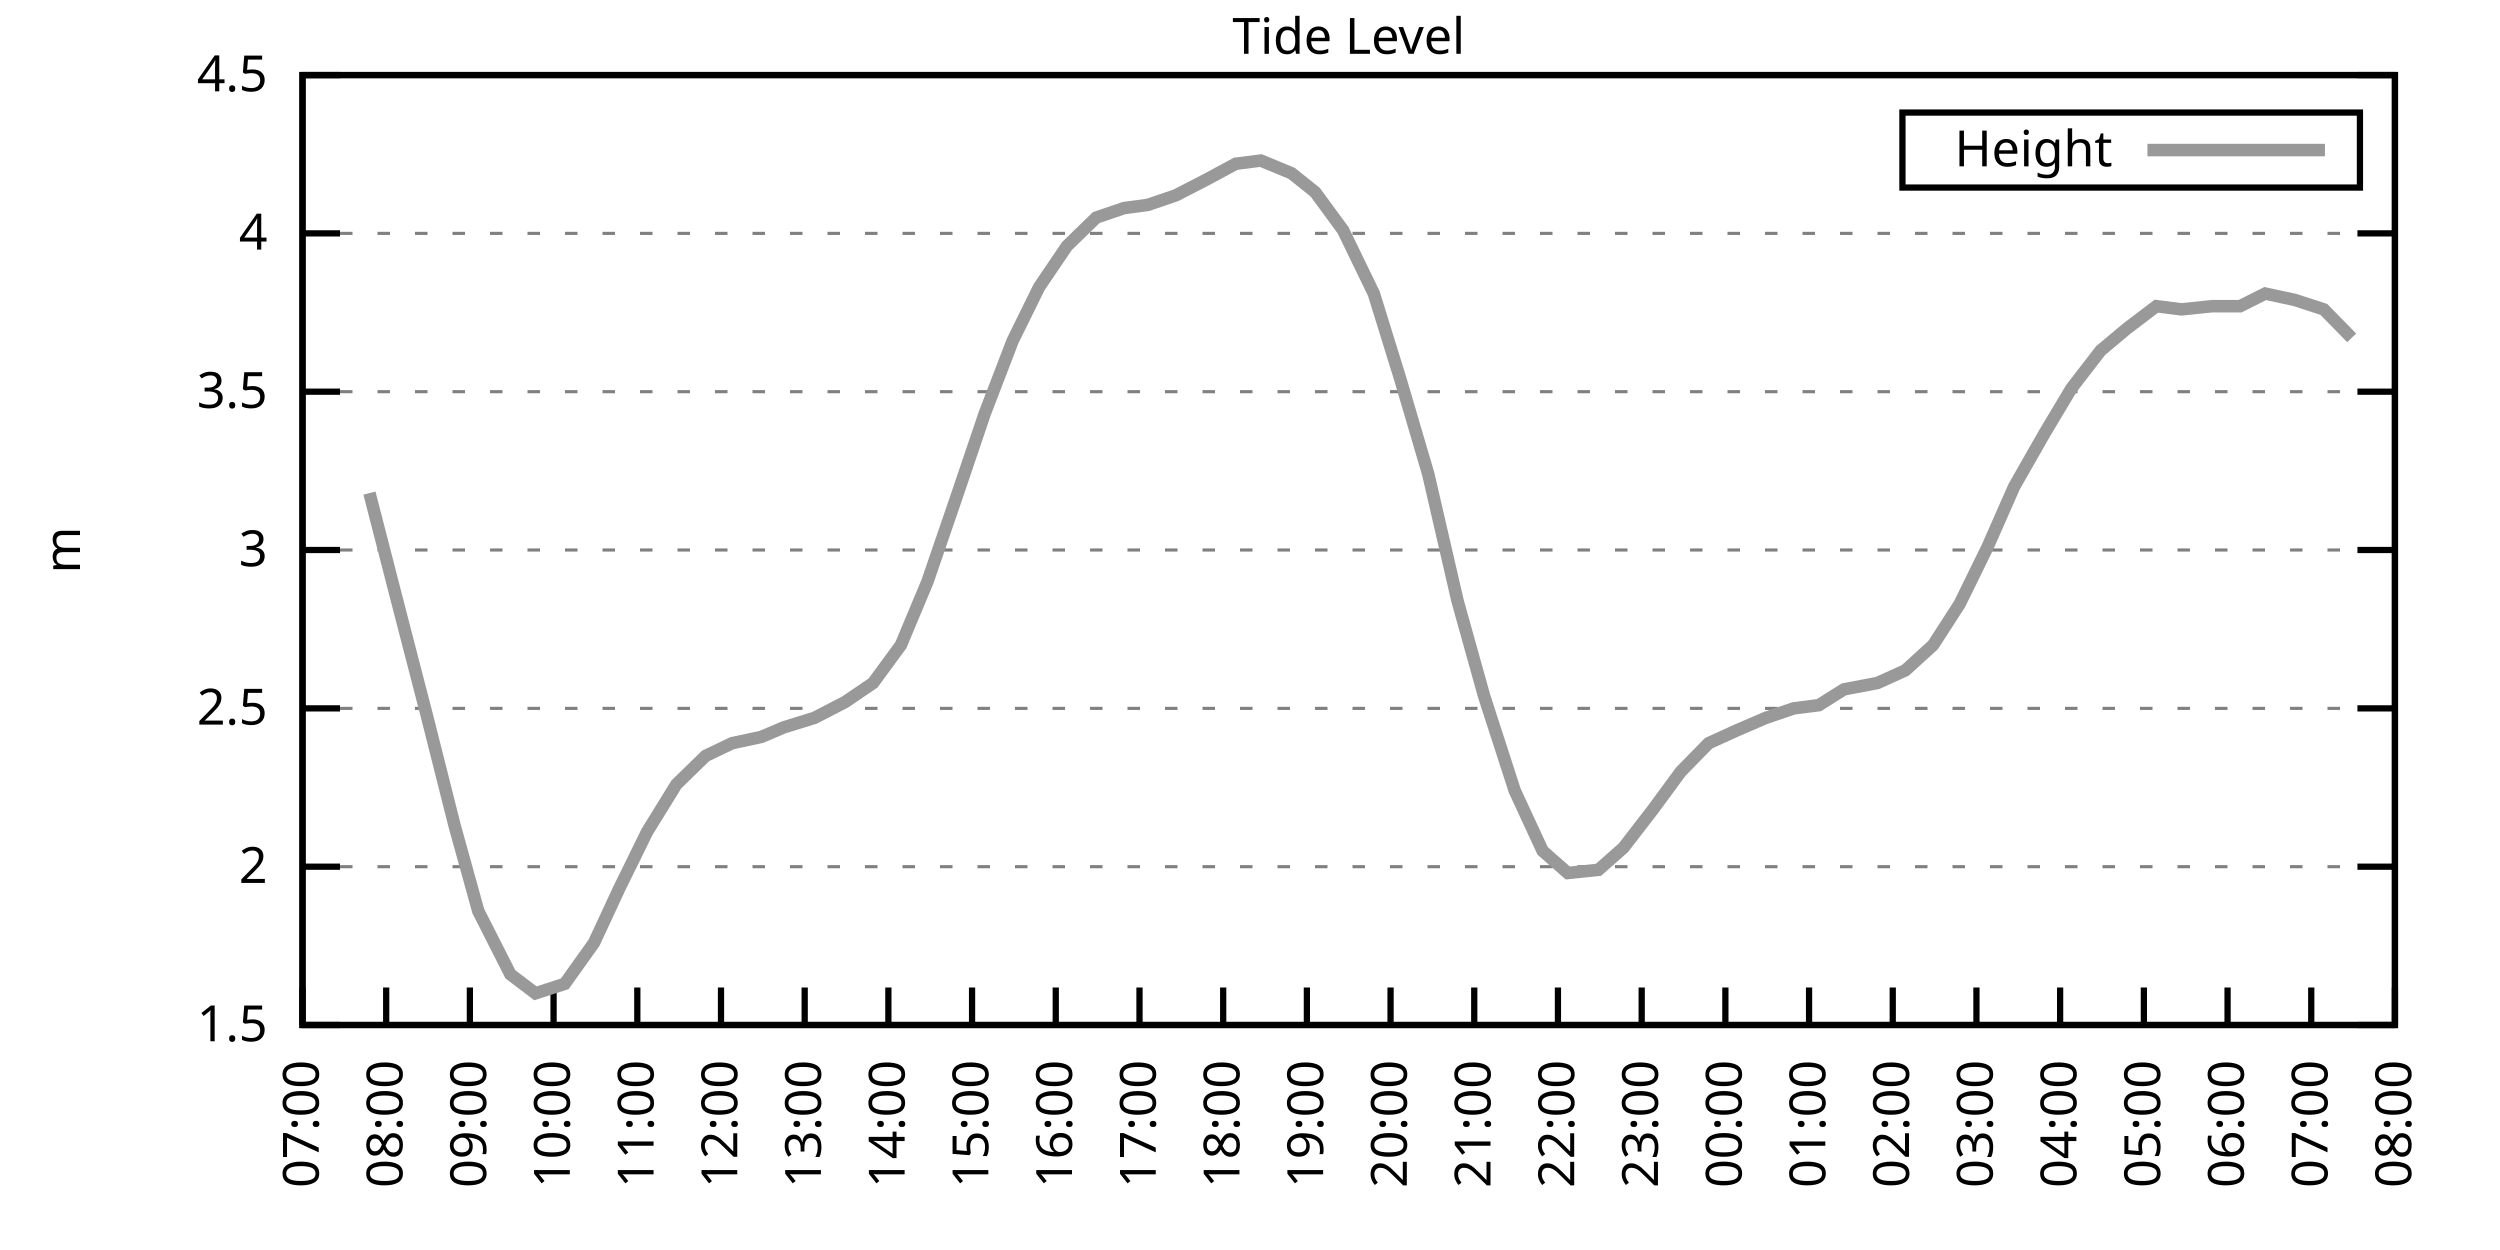
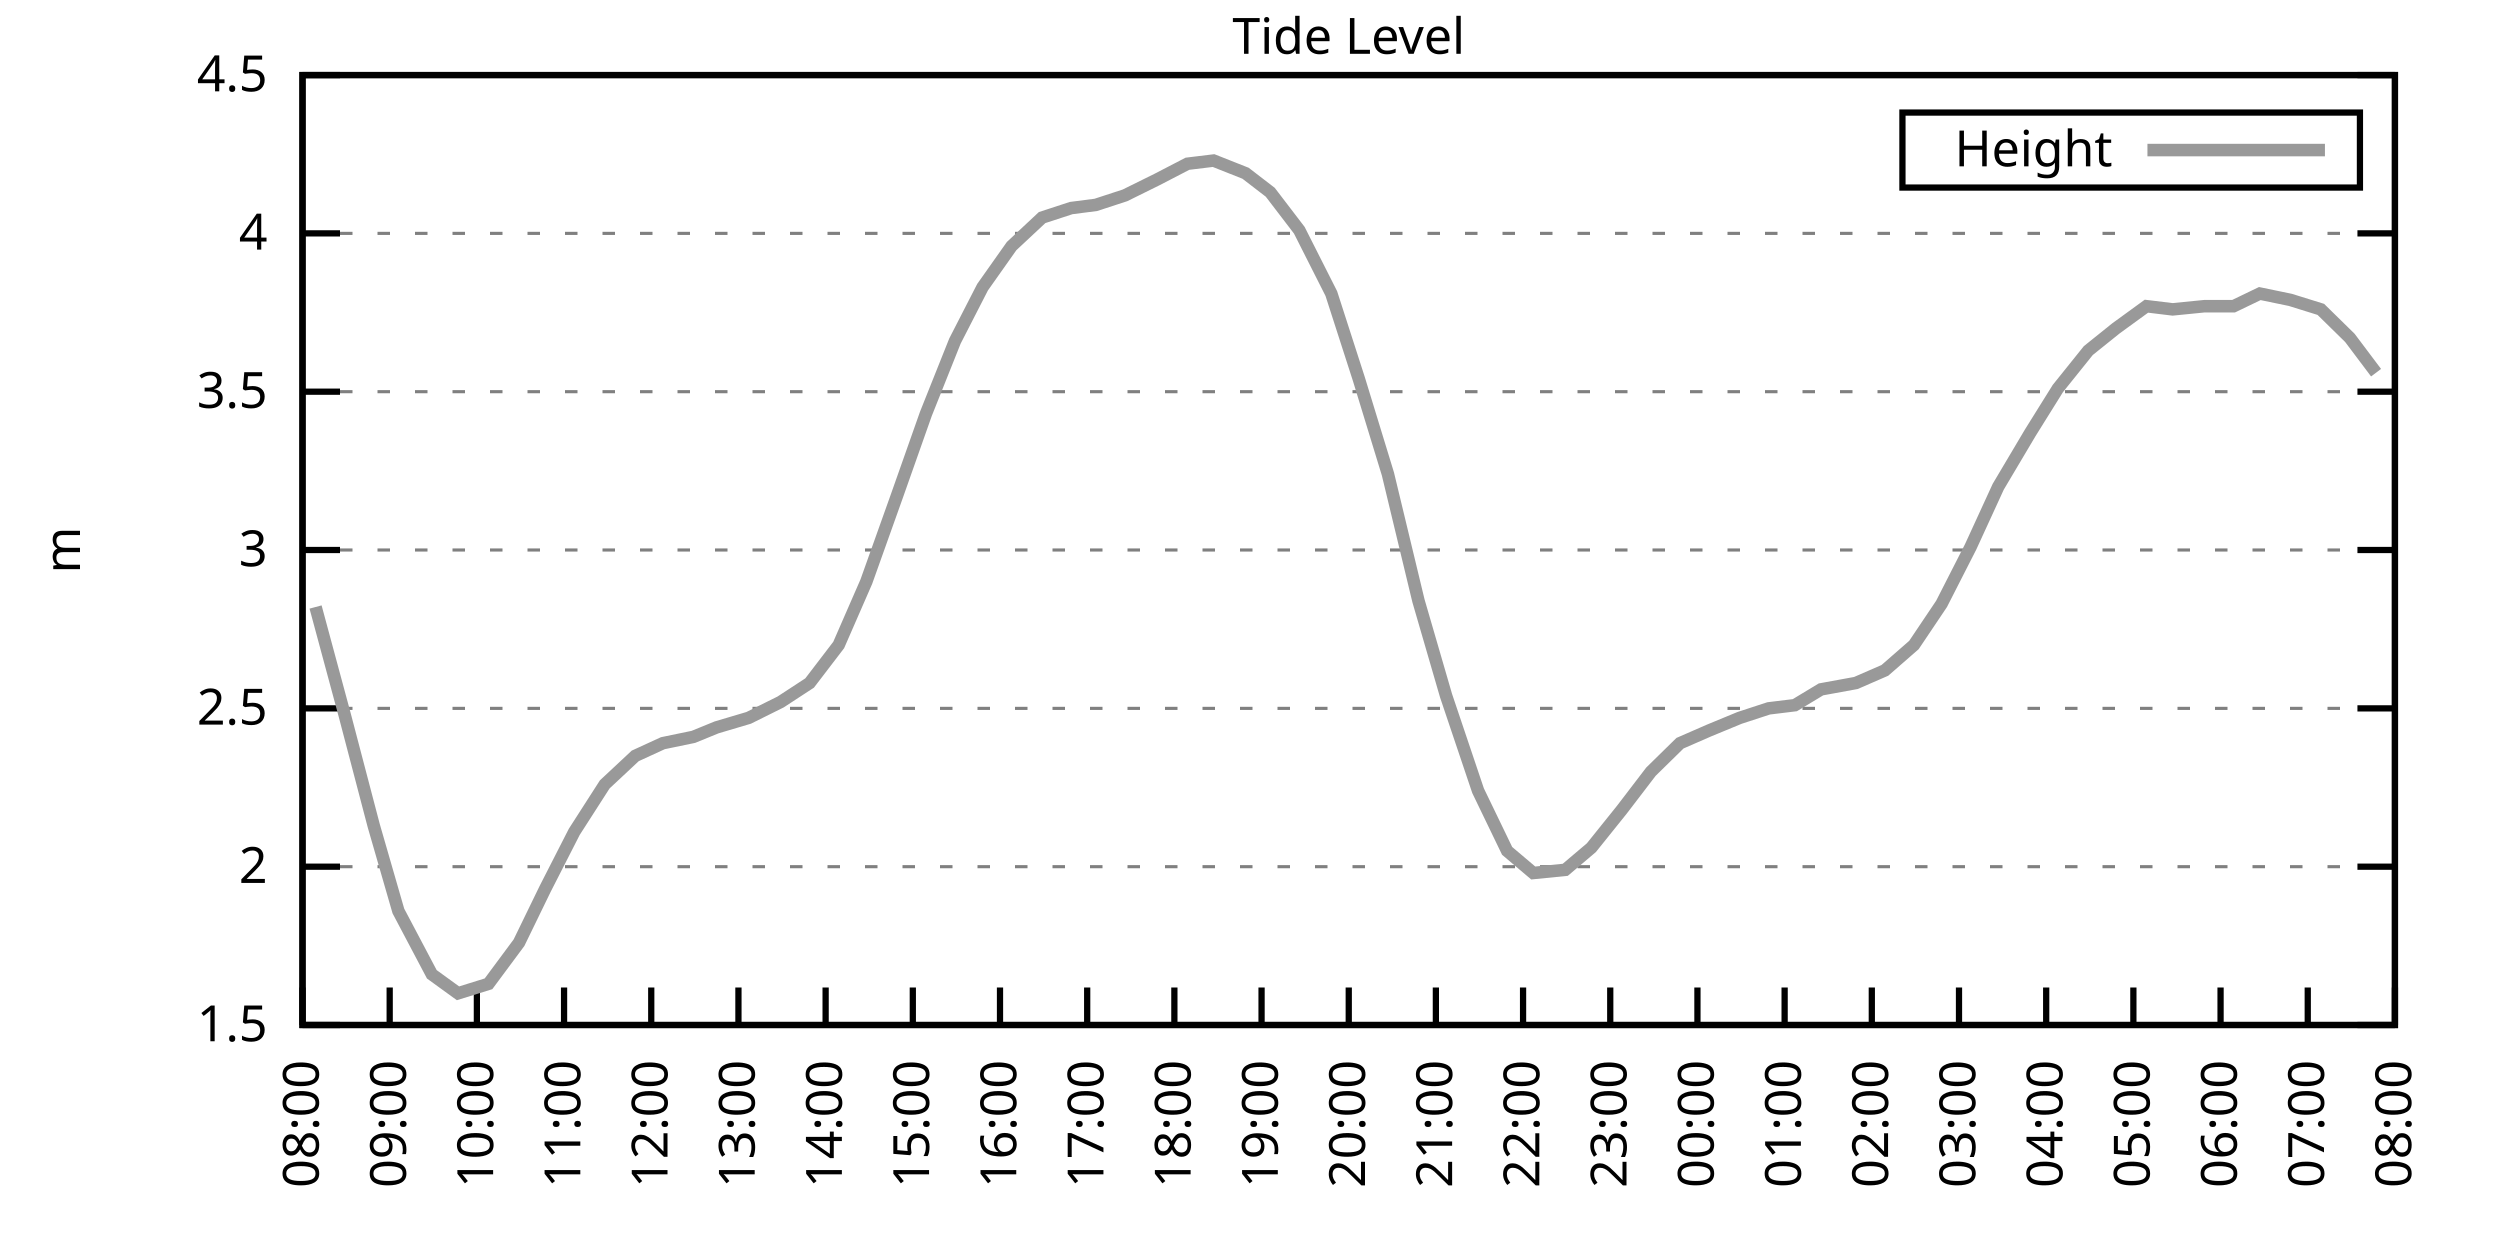
<svg xmlns="http://www.w3.org/2000/svg" xmlns:xlink="http://www.w3.org/1999/xlink" width="400" height="200" viewBox="0 0 400 200">
  <g id="gnuplot_canvas">
    <rect x="0" y="0" width="400" height="200" fill="none" />
    <defs>
      <circle id="gpDot" r="0.5" stroke-width="0.5" stroke="currentColor" />
      <path id="gpPt0" stroke-width="0.333" stroke="currentColor" d="M-1,0 h2 M0,-1 v2" />
      <path id="gpPt1" stroke-width="0.333" stroke="currentColor" d="M-1,-1 L1,1 M1,-1 L-1,1" />
      <path id="gpPt2" stroke-width="0.333" stroke="currentColor" d="M-1,0 L1,0 M0,-1 L0,1 M-1,-1 L1,1 M-1,1 L1,-1" />
      <rect id="gpPt3" stroke-width="0.333" stroke="currentColor" x="-1" y="-1" width="2" height="2" />
      <rect id="gpPt4" stroke-width="0.333" stroke="currentColor" fill="currentColor" x="-1" y="-1" width="2" height="2" />
      <circle id="gpPt5" stroke-width="0.333" stroke="currentColor" cx="0" cy="0" r="1" />
      <use xlink:href="#gpPt5" id="gpPt6" fill="currentColor" stroke="none" />
      <path id="gpPt7" stroke-width="0.333" stroke="currentColor" d="M0,-1.33 L-1.33,0.67 L1.33,0.67 z" />
      <use xlink:href="#gpPt7" id="gpPt8" fill="currentColor" stroke="none" />
      <use xlink:href="#gpPt7" id="gpPt9" stroke="currentColor" transform="rotate(180)" />
      <use xlink:href="#gpPt9" id="gpPt10" fill="currentColor" stroke="none" />
      <use xlink:href="#gpPt3" id="gpPt11" stroke="currentColor" transform="rotate(45)" />
      <use xlink:href="#gpPt11" id="gpPt12" fill="currentColor" stroke="none" />
      <path id="gpPt13" stroke-width="0.333" stroke="currentColor" d="M0,1.330 L1.265,0.411 L0.782,-1.067 L-0.782,-1.076 L-1.265,0.411 z" />
      <use xlink:href="#gpPt13" id="gpPt14" fill="currentColor" stroke="none" />
      <filter id="textbox" filterUnits="objectBoundingBox" x="0" y="0" height="1" width="1">
        <feFlood flood-color="white" flood-opacity="1" result="bgnd" />
        <feComposite in="SourceGraphic" in2="bgnd" operator="atop" />
      </filter>
      <filter id="greybox" filterUnits="objectBoundingBox" x="0" y="0" height="1" width="1">
        <feFlood flood-color="lightgrey" flood-opacity="1" result="grey" />
        <feComposite in="SourceGraphic" in2="grey" operator="atop" />
      </filter>
    </defs>
    <g fill="none" color="white" stroke="currentColor" stroke-width="1.00" stroke-linecap="butt" stroke-linejoin="miter">
</g>
    <g fill="none" color="black" stroke="currentColor" stroke-width="1.00" stroke-linecap="butt" stroke-linejoin="miter">
      <g stroke="none" shape-rendering="crispEdges">
        <polygon fill="rgb(255, 255, 255)" points="48.40,164.00 383.18,164.00 383.18,12.02 48.40,12.02 " />
      </g>
    </g>
    <g fill="none" color="black" stroke="currentColor" stroke-width="1.00" stroke-linecap="butt" stroke-linejoin="miter">
</g>
    <g fill="none" color="black" stroke="black" stroke-width="0.50" stroke-linecap="butt" stroke-linejoin="miter">
</g>
    <g fill="none" color="gray" stroke="currentColor" stroke-width="0.50" stroke-linecap="butt" stroke-linejoin="miter">
      <path stroke="gray" stroke-dasharray="2,4" class="gridline" d="M48.40,164.00 L383.19,164.00  " />
    </g>
    <g fill="none" color="gray" stroke="gray" stroke-width="1.00" stroke-linecap="butt" stroke-linejoin="miter">
</g>
    <g fill="none" color="black" stroke="currentColor" stroke-width="1.00" stroke-linecap="butt" stroke-linejoin="miter">
      <path stroke="black" d="M48.40,164.00 L54.40,164.00 M383.19,164.00 L377.19,164.00  " />
      <g transform="translate(42.80,166.60)" stroke="none" fill="black" font-family="Sans" font-size="8.00" text-anchor="end">
        <text>
          <tspan font-family="Sans"> 1.5</tspan>
        </text>
      </g>
    </g>
    <g fill="none" color="black" stroke="currentColor" stroke-width="1.00" stroke-linecap="butt" stroke-linejoin="miter">
</g>
    <g fill="none" color="black" stroke="black" stroke-width="0.50" stroke-linecap="butt" stroke-linejoin="miter">
</g>
    <g fill="none" color="gray" stroke="currentColor" stroke-width="0.50" stroke-linecap="butt" stroke-linejoin="miter">
      <path stroke="gray" stroke-dasharray="2,4" class="gridline" d="M48.40,138.67 L383.19,138.67  " />
    </g>
    <g fill="none" color="gray" stroke="gray" stroke-width="1.00" stroke-linecap="butt" stroke-linejoin="miter">
</g>
    <g fill="none" color="black" stroke="currentColor" stroke-width="1.00" stroke-linecap="butt" stroke-linejoin="miter">
      <path stroke="black" d="M48.40,138.67 L54.40,138.67 M383.19,138.67 L377.19,138.67  " />
      <g transform="translate(42.80,141.27)" stroke="none" fill="black" font-family="Sans" font-size="8.00" text-anchor="end">
        <text>
          <tspan font-family="Sans"> 2</tspan>
        </text>
      </g>
    </g>
    <g fill="none" color="black" stroke="currentColor" stroke-width="1.00" stroke-linecap="butt" stroke-linejoin="miter">
</g>
    <g fill="none" color="black" stroke="black" stroke-width="0.50" stroke-linecap="butt" stroke-linejoin="miter">
</g>
    <g fill="none" color="gray" stroke="currentColor" stroke-width="0.50" stroke-linecap="butt" stroke-linejoin="miter">
      <path stroke="gray" stroke-dasharray="2,4" class="gridline" d="M48.40,113.34 L383.19,113.34  " />
    </g>
    <g fill="none" color="gray" stroke="gray" stroke-width="1.00" stroke-linecap="butt" stroke-linejoin="miter">
</g>
    <g fill="none" color="black" stroke="currentColor" stroke-width="1.00" stroke-linecap="butt" stroke-linejoin="miter">
      <path stroke="black" d="M48.40,113.34 L54.40,113.34 M383.19,113.34 L377.19,113.34  " />
      <g transform="translate(42.80,115.94)" stroke="none" fill="black" font-family="Sans" font-size="8.00" text-anchor="end">
        <text>
          <tspan font-family="Sans"> 2.5</tspan>
        </text>
      </g>
    </g>
    <g fill="none" color="black" stroke="currentColor" stroke-width="1.00" stroke-linecap="butt" stroke-linejoin="miter">
</g>
    <g fill="none" color="black" stroke="black" stroke-width="0.50" stroke-linecap="butt" stroke-linejoin="miter">
</g>
    <g fill="none" color="gray" stroke="currentColor" stroke-width="0.50" stroke-linecap="butt" stroke-linejoin="miter">
      <path stroke="gray" stroke-dasharray="2,4" class="gridline" d="M48.40,88.00 L383.19,88.00  " />
    </g>
    <g fill="none" color="gray" stroke="gray" stroke-width="1.00" stroke-linecap="butt" stroke-linejoin="miter">
</g>
    <g fill="none" color="black" stroke="currentColor" stroke-width="1.00" stroke-linecap="butt" stroke-linejoin="miter">
      <path stroke="black" d="M48.40,88.00 L54.40,88.00 M383.19,88.00 L377.19,88.00  " />
      <g transform="translate(42.80,90.60)" stroke="none" fill="black" font-family="Sans" font-size="8.00" text-anchor="end">
        <text>
          <tspan font-family="Sans"> 3</tspan>
        </text>
      </g>
    </g>
    <g fill="none" color="black" stroke="currentColor" stroke-width="1.00" stroke-linecap="butt" stroke-linejoin="miter">
</g>
    <g fill="none" color="black" stroke="black" stroke-width="0.50" stroke-linecap="butt" stroke-linejoin="miter">
</g>
    <g fill="none" color="gray" stroke="currentColor" stroke-width="0.50" stroke-linecap="butt" stroke-linejoin="miter">
      <path stroke="gray" stroke-dasharray="2,4" class="gridline" d="M48.40,62.67 L383.19,62.67  " />
    </g>
    <g fill="none" color="gray" stroke="gray" stroke-width="1.00" stroke-linecap="butt" stroke-linejoin="miter">
</g>
    <g fill="none" color="black" stroke="currentColor" stroke-width="1.00" stroke-linecap="butt" stroke-linejoin="miter">
      <path stroke="black" d="M48.40,62.67 L54.40,62.67 M383.19,62.67 L377.19,62.67  " />
      <g transform="translate(42.80,65.27)" stroke="none" fill="black" font-family="Sans" font-size="8.00" text-anchor="end">
        <text>
          <tspan font-family="Sans"> 3.5</tspan>
        </text>
      </g>
    </g>
    <g fill="none" color="black" stroke="currentColor" stroke-width="1.00" stroke-linecap="butt" stroke-linejoin="miter">
</g>
    <g fill="none" color="black" stroke="black" stroke-width="0.50" stroke-linecap="butt" stroke-linejoin="miter">
</g>
    <g fill="none" color="gray" stroke="currentColor" stroke-width="0.50" stroke-linecap="butt" stroke-linejoin="miter">
      <path stroke="gray" stroke-dasharray="2,4" class="gridline" d="M48.40,37.34 L383.19,37.34  " />
    </g>
    <g fill="none" color="gray" stroke="gray" stroke-width="1.00" stroke-linecap="butt" stroke-linejoin="miter">
</g>
    <g fill="none" color="black" stroke="currentColor" stroke-width="1.00" stroke-linecap="butt" stroke-linejoin="miter">
      <path stroke="black" d="M48.40,37.34 L54.40,37.34 M383.19,37.34 L377.19,37.34  " />
      <g transform="translate(42.80,39.94)" stroke="none" fill="black" font-family="Sans" font-size="8.00" text-anchor="end">
        <text>
          <tspan font-family="Sans"> 4</tspan>
        </text>
      </g>
    </g>
    <g fill="none" color="black" stroke="currentColor" stroke-width="1.00" stroke-linecap="butt" stroke-linejoin="miter">
</g>
    <g fill="none" color="black" stroke="black" stroke-width="0.50" stroke-linecap="butt" stroke-linejoin="miter">
</g>
    <g fill="none" color="gray" stroke="currentColor" stroke-width="0.50" stroke-linecap="butt" stroke-linejoin="miter">
      <path stroke="gray" stroke-dasharray="2,4" class="gridline" d="M48.40,12.01 L383.19,12.01  " />
    </g>
    <g fill="none" color="gray" stroke="gray" stroke-width="1.00" stroke-linecap="butt" stroke-linejoin="miter">
</g>
    <g fill="none" color="black" stroke="currentColor" stroke-width="1.00" stroke-linecap="butt" stroke-linejoin="miter">
      <path stroke="black" d="M48.40,12.01 L54.40,12.01 M383.19,12.01 L377.19,12.01  " />
      <g transform="translate(42.80,14.61)" stroke="none" fill="black" font-family="Sans" font-size="8.00" text-anchor="end">
        <text>
          <tspan font-family="Sans"> 4.5</tspan>
        </text>
      </g>
    </g>
    <g fill="none" color="black" stroke="currentColor" stroke-width="1.00" stroke-linecap="butt" stroke-linejoin="miter">
      <path stroke="black" d="M48.40,164.00 L48.40,158.00  " />
      <g transform="translate(51.00,169.60) rotate(270.00)" stroke="none" fill="black" font-family="Sans" font-size="8.00" text-anchor="end">
        <text>
-           <tspan font-family="Sans">07:00</tspan>
-         </text>
-       </g>
-     </g>
-     <g fill="none" color="black" stroke="currentColor" stroke-width="1.00" stroke-linecap="butt" stroke-linejoin="miter">
-       <path stroke="black" d="M61.79,164.00 L61.79,158.00  " />
-       <g transform="translate(64.39,169.60) rotate(270.00)" stroke="none" fill="black" font-family="Sans" font-size="8.00" text-anchor="end">
-         <text>
          <tspan font-family="Sans">08:00</tspan>
        </text>
      </g>
    </g>
    <g fill="none" color="black" stroke="currentColor" stroke-width="1.00" stroke-linecap="butt" stroke-linejoin="miter">
-       <path stroke="black" d="M75.18,164.00 L75.18,158.00  " />
-       <g transform="translate(77.78,169.60) rotate(270.00)" stroke="none" fill="black" font-family="Sans" font-size="8.00" text-anchor="end">
+       <path stroke="black" d="M62.35,164.00 L62.35,158.00  " />
+       <g transform="translate(64.95,169.60) rotate(270.00)" stroke="none" fill="black" font-family="Sans" font-size="8.00" text-anchor="end">
        <text>
          <tspan font-family="Sans">09:00</tspan>
        </text>
      </g>
    </g>
    <g fill="none" color="black" stroke="currentColor" stroke-width="1.00" stroke-linecap="butt" stroke-linejoin="miter">
-       <path stroke="black" d="M88.57,164.00 L88.57,158.00  " />
-       <g transform="translate(91.17,169.60) rotate(270.00)" stroke="none" fill="black" font-family="Sans" font-size="8.00" text-anchor="end">
+       <path stroke="black" d="M76.30,164.00 L76.30,158.00  " />
+       <g transform="translate(78.90,169.60) rotate(270.00)" stroke="none" fill="black" font-family="Sans" font-size="8.00" text-anchor="end">
        <text>
          <tspan font-family="Sans">10:00</tspan>
        </text>
      </g>
    </g>
    <g fill="none" color="black" stroke="currentColor" stroke-width="1.00" stroke-linecap="butt" stroke-linejoin="miter">
-       <path stroke="black" d="M101.97,164.00 L101.97,158.00  " />
-       <g transform="translate(104.57,169.60) rotate(270.00)" stroke="none" fill="black" font-family="Sans" font-size="8.00" text-anchor="end">
+       <path stroke="black" d="M90.25,164.00 L90.25,158.00  " />
+       <g transform="translate(92.85,169.60) rotate(270.00)" stroke="none" fill="black" font-family="Sans" font-size="8.00" text-anchor="end">
        <text>
          <tspan font-family="Sans">11:00</tspan>
        </text>
      </g>
    </g>
    <g fill="none" color="black" stroke="currentColor" stroke-width="1.00" stroke-linecap="butt" stroke-linejoin="miter">
-       <path stroke="black" d="M115.36,164.00 L115.36,158.00  " />
-       <g transform="translate(117.96,169.60) rotate(270.00)" stroke="none" fill="black" font-family="Sans" font-size="8.00" text-anchor="end">
+       <path stroke="black" d="M104.20,164.00 L104.20,158.00  " />
+       <g transform="translate(106.80,169.60) rotate(270.00)" stroke="none" fill="black" font-family="Sans" font-size="8.00" text-anchor="end">
        <text>
          <tspan font-family="Sans">12:00</tspan>
        </text>
      </g>
    </g>
    <g fill="none" color="black" stroke="currentColor" stroke-width="1.00" stroke-linecap="butt" stroke-linejoin="miter">
-       <path stroke="black" d="M128.75,164.00 L128.75,158.00  " />
-       <g transform="translate(131.35,169.60) rotate(270.00)" stroke="none" fill="black" font-family="Sans" font-size="8.00" text-anchor="end">
+       <path stroke="black" d="M118.15,164.00 L118.15,158.00  " />
+       <g transform="translate(120.75,169.60) rotate(270.00)" stroke="none" fill="black" font-family="Sans" font-size="8.00" text-anchor="end">
        <text>
          <tspan font-family="Sans">13:00</tspan>
        </text>
      </g>
    </g>
    <g fill="none" color="black" stroke="currentColor" stroke-width="1.00" stroke-linecap="butt" stroke-linejoin="miter">
-       <path stroke="black" d="M142.14,164.00 L142.14,158.00  " />
-       <g transform="translate(144.74,169.60) rotate(270.00)" stroke="none" fill="black" font-family="Sans" font-size="8.00" text-anchor="end">
+       <path stroke="black" d="M132.10,164.00 L132.10,158.00  " />
+       <g transform="translate(134.70,169.60) rotate(270.00)" stroke="none" fill="black" font-family="Sans" font-size="8.00" text-anchor="end">
        <text>
          <tspan font-family="Sans">14:00</tspan>
        </text>
      </g>
    </g>
    <g fill="none" color="black" stroke="currentColor" stroke-width="1.00" stroke-linecap="butt" stroke-linejoin="miter">
-       <path stroke="black" d="M155.53,164.00 L155.53,158.00  " />
-       <g transform="translate(158.13,169.60) rotate(270.00)" stroke="none" fill="black" font-family="Sans" font-size="8.00" text-anchor="end">
+       <path stroke="black" d="M146.05,164.00 L146.05,158.00  " />
+       <g transform="translate(148.65,169.60) rotate(270.00)" stroke="none" fill="black" font-family="Sans" font-size="8.00" text-anchor="end">
        <text>
          <tspan font-family="Sans">15:00</tspan>
        </text>
      </g>
    </g>
    <g fill="none" color="black" stroke="currentColor" stroke-width="1.00" stroke-linecap="butt" stroke-linejoin="miter">
-       <path stroke="black" d="M168.92,164.00 L168.92,158.00  " />
-       <g transform="translate(171.52,169.60) rotate(270.00)" stroke="none" fill="black" font-family="Sans" font-size="8.00" text-anchor="end">
+       <path stroke="black" d="M160.00,164.00 L160.00,158.00  " />
+       <g transform="translate(162.60,169.60) rotate(270.00)" stroke="none" fill="black" font-family="Sans" font-size="8.00" text-anchor="end">
        <text>
          <tspan font-family="Sans">16:00</tspan>
        </text>
      </g>
    </g>
    <g fill="none" color="black" stroke="currentColor" stroke-width="1.00" stroke-linecap="butt" stroke-linejoin="miter">
-       <path stroke="black" d="M182.32,164.00 L182.32,158.00  " />
-       <g transform="translate(184.92,169.60) rotate(270.00)" stroke="none" fill="black" font-family="Sans" font-size="8.00" text-anchor="end">
+       <path stroke="black" d="M173.95,164.00 L173.95,158.00  " />
+       <g transform="translate(176.55,169.60) rotate(270.00)" stroke="none" fill="black" font-family="Sans" font-size="8.00" text-anchor="end">
        <text>
          <tspan font-family="Sans">17:00</tspan>
        </text>
      </g>
    </g>
    <g fill="none" color="black" stroke="currentColor" stroke-width="1.00" stroke-linecap="butt" stroke-linejoin="miter">
-       <path stroke="black" d="M195.71,164.00 L195.71,158.00  " />
-       <g transform="translate(198.31,169.60) rotate(270.00)" stroke="none" fill="black" font-family="Sans" font-size="8.00" text-anchor="end">
+       <path stroke="black" d="M187.90,164.00 L187.90,158.00  " />
+       <g transform="translate(190.50,169.60) rotate(270.00)" stroke="none" fill="black" font-family="Sans" font-size="8.00" text-anchor="end">
        <text>
          <tspan font-family="Sans">18:00</tspan>
        </text>
      </g>
    </g>
    <g fill="none" color="black" stroke="currentColor" stroke-width="1.00" stroke-linecap="butt" stroke-linejoin="miter">
-       <path stroke="black" d="M209.10,164.00 L209.10,158.00  " />
-       <g transform="translate(211.70,169.60) rotate(270.00)" stroke="none" fill="black" font-family="Sans" font-size="8.00" text-anchor="end">
+       <path stroke="black" d="M201.85,164.00 L201.85,158.00  " />
+       <g transform="translate(204.45,169.60) rotate(270.00)" stroke="none" fill="black" font-family="Sans" font-size="8.00" text-anchor="end">
        <text>
          <tspan font-family="Sans">19:00</tspan>
        </text>
      </g>
    </g>
    <g fill="none" color="black" stroke="currentColor" stroke-width="1.00" stroke-linecap="butt" stroke-linejoin="miter">
-       <path stroke="black" d="M222.49,164.00 L222.49,158.00  " />
-       <g transform="translate(225.09,169.60) rotate(270.00)" stroke="none" fill="black" font-family="Sans" font-size="8.00" text-anchor="end">
+       <path stroke="black" d="M215.80,164.00 L215.80,158.00  " />
+       <g transform="translate(218.40,169.60) rotate(270.00)" stroke="none" fill="black" font-family="Sans" font-size="8.00" text-anchor="end">
        <text>
          <tspan font-family="Sans">20:00</tspan>
        </text>
      </g>
    </g>
    <g fill="none" color="black" stroke="currentColor" stroke-width="1.00" stroke-linecap="butt" stroke-linejoin="miter">
-       <path stroke="black" d="M235.88,164.00 L235.88,158.00  " />
-       <g transform="translate(238.48,169.60) rotate(270.00)" stroke="none" fill="black" font-family="Sans" font-size="8.00" text-anchor="end">
+       <path stroke="black" d="M229.74,164.00 L229.74,158.00  " />
+       <g transform="translate(232.34,169.60) rotate(270.00)" stroke="none" fill="black" font-family="Sans" font-size="8.00" text-anchor="end">
        <text>
          <tspan font-family="Sans">21:00</tspan>
        </text>
      </g>
    </g>
    <g fill="none" color="black" stroke="currentColor" stroke-width="1.00" stroke-linecap="butt" stroke-linejoin="miter">
-       <path stroke="black" d="M249.27,164.00 L249.27,158.00  " />
-       <g transform="translate(251.87,169.60) rotate(270.00)" stroke="none" fill="black" font-family="Sans" font-size="8.00" text-anchor="end">
+       <path stroke="black" d="M243.69,164.00 L243.69,158.00  " />
+       <g transform="translate(246.29,169.60) rotate(270.00)" stroke="none" fill="black" font-family="Sans" font-size="8.00" text-anchor="end">
        <text>
          <tspan font-family="Sans">22:00</tspan>
        </text>
      </g>
    </g>
    <g fill="none" color="black" stroke="currentColor" stroke-width="1.00" stroke-linecap="butt" stroke-linejoin="miter">
-       <path stroke="black" d="M262.67,164.00 L262.67,158.00  " />
-       <g transform="translate(265.27,169.60) rotate(270.00)" stroke="none" fill="black" font-family="Sans" font-size="8.00" text-anchor="end">
+       <path stroke="black" d="M257.64,164.00 L257.64,158.00  " />
+       <g transform="translate(260.24,169.60) rotate(270.00)" stroke="none" fill="black" font-family="Sans" font-size="8.00" text-anchor="end">
        <text>
          <tspan font-family="Sans">23:00</tspan>
        </text>
      </g>
    </g>
    <g fill="none" color="black" stroke="currentColor" stroke-width="1.00" stroke-linecap="butt" stroke-linejoin="miter">
-       <path stroke="black" d="M276.06,164.00 L276.06,158.00  " />
-       <g transform="translate(278.66,169.60) rotate(270.00)" stroke="none" fill="black" font-family="Sans" font-size="8.00" text-anchor="end">
+       <path stroke="black" d="M271.59,164.00 L271.59,158.00  " />
+       <g transform="translate(274.19,169.60) rotate(270.00)" stroke="none" fill="black" font-family="Sans" font-size="8.00" text-anchor="end">
        <text>
          <tspan font-family="Sans">00:00</tspan>
        </text>
      </g>
    </g>
    <g fill="none" color="black" stroke="currentColor" stroke-width="1.00" stroke-linecap="butt" stroke-linejoin="miter">
-       <path stroke="black" d="M289.45,164.00 L289.45,158.00  " />
-       <g transform="translate(292.05,169.60) rotate(270.00)" stroke="none" fill="black" font-family="Sans" font-size="8.00" text-anchor="end">
+       <path stroke="black" d="M285.54,164.00 L285.54,158.00  " />
+       <g transform="translate(288.14,169.60) rotate(270.00)" stroke="none" fill="black" font-family="Sans" font-size="8.00" text-anchor="end">
        <text>
          <tspan font-family="Sans">01:00</tspan>
        </text>
      </g>
    </g>
    <g fill="none" color="black" stroke="currentColor" stroke-width="1.00" stroke-linecap="butt" stroke-linejoin="miter">
-       <path stroke="black" d="M302.84,164.00 L302.84,158.00  " />
-       <g transform="translate(305.44,169.60) rotate(270.00)" stroke="none" fill="black" font-family="Sans" font-size="8.00" text-anchor="end">
+       <path stroke="black" d="M299.49,164.00 L299.49,158.00  " />
+       <g transform="translate(302.09,169.60) rotate(270.00)" stroke="none" fill="black" font-family="Sans" font-size="8.00" text-anchor="end">
        <text>
          <tspan font-family="Sans">02:00</tspan>
        </text>
      </g>
    </g>
    <g fill="none" color="black" stroke="currentColor" stroke-width="1.00" stroke-linecap="butt" stroke-linejoin="miter">
-       <path stroke="black" d="M316.23,164.00 L316.23,158.00  " />
-       <g transform="translate(318.83,169.60) rotate(270.00)" stroke="none" fill="black" font-family="Sans" font-size="8.00" text-anchor="end">
+       <path stroke="black" d="M313.44,164.00 L313.44,158.00  " />
+       <g transform="translate(316.04,169.60) rotate(270.00)" stroke="none" fill="black" font-family="Sans" font-size="8.00" text-anchor="end">
        <text>
          <tspan font-family="Sans">03:00</tspan>
        </text>
      </g>
    </g>
    <g fill="none" color="black" stroke="currentColor" stroke-width="1.00" stroke-linecap="butt" stroke-linejoin="miter">
-       <path stroke="black" d="M329.62,164.00 L329.62,158.00  " />
-       <g transform="translate(332.22,169.60) rotate(270.00)" stroke="none" fill="black" font-family="Sans" font-size="8.00" text-anchor="end">
+       <path stroke="black" d="M327.39,164.00 L327.39,158.00  " />
+       <g transform="translate(329.99,169.60) rotate(270.00)" stroke="none" fill="black" font-family="Sans" font-size="8.00" text-anchor="end">
        <text>
          <tspan font-family="Sans">04:00</tspan>
        </text>
      </g>
    </g>
    <g fill="none" color="black" stroke="currentColor" stroke-width="1.00" stroke-linecap="butt" stroke-linejoin="miter">
-       <path stroke="black" d="M343.02,164.00 L343.02,158.00  " />
-       <g transform="translate(345.62,169.60) rotate(270.00)" stroke="none" fill="black" font-family="Sans" font-size="8.00" text-anchor="end">
+       <path stroke="black" d="M341.34,164.00 L341.34,158.00  " />
+       <g transform="translate(343.94,169.60) rotate(270.00)" stroke="none" fill="black" font-family="Sans" font-size="8.00" text-anchor="end">
        <text>
          <tspan font-family="Sans">05:00</tspan>
        </text>
      </g>
    </g>
    <g fill="none" color="black" stroke="currentColor" stroke-width="1.00" stroke-linecap="butt" stroke-linejoin="miter">
-       <path stroke="black" d="M356.41,164.00 L356.41,158.00  " />
-       <g transform="translate(359.01,169.60) rotate(270.00)" stroke="none" fill="black" font-family="Sans" font-size="8.00" text-anchor="end">
+       <path stroke="black" d="M355.29,164.00 L355.29,158.00  " />
+       <g transform="translate(357.89,169.60) rotate(270.00)" stroke="none" fill="black" font-family="Sans" font-size="8.00" text-anchor="end">
        <text>
          <tspan font-family="Sans">06:00</tspan>
        </text>
      </g>
    </g>
    <g fill="none" color="black" stroke="currentColor" stroke-width="1.00" stroke-linecap="butt" stroke-linejoin="miter">
-       <path stroke="black" d="M369.80,164.00 L369.80,158.00  " />
-       <g transform="translate(372.40,169.60) rotate(270.00)" stroke="none" fill="black" font-family="Sans" font-size="8.00" text-anchor="end">
+       <path stroke="black" d="M369.24,164.00 L369.24,158.00  " />
+       <g transform="translate(371.84,169.60) rotate(270.00)" stroke="none" fill="black" font-family="Sans" font-size="8.00" text-anchor="end">
        <text>
          <tspan font-family="Sans">07:00</tspan>
        </text>
      </g>
    </g>
    <g fill="none" color="black" stroke="currentColor" stroke-width="1.00" stroke-linecap="butt" stroke-linejoin="miter">
      <path stroke="black" d="M383.19,164.00 L383.19,158.00  " />
      <g transform="translate(385.79,169.60) rotate(270.00)" stroke="none" fill="black" font-family="Sans" font-size="8.00" text-anchor="end">
        <text>
          <tspan font-family="Sans">08:00</tspan>
        </text>
      </g>
    </g>
    <g fill="none" color="black" stroke="currentColor" stroke-width="1.00" stroke-linecap="butt" stroke-linejoin="miter">
</g>
    <g fill="none" color="black" stroke="currentColor" stroke-width="1.00" stroke-linecap="butt" stroke-linejoin="miter">
      <path stroke="black" d="M48.40,12.01 L48.40,164.00 L383.19,164.00 L383.19,12.01 L48.40,12.01 Z  " />
    </g>
    <g fill="none" color="black" stroke="currentColor" stroke-width="1.00" stroke-linecap="butt" stroke-linejoin="miter">
</g>
    <g fill="none" color="black" stroke="currentColor" stroke-width="1.00" stroke-linecap="butt" stroke-linejoin="miter">
      <path stroke="black" d="M304.39,30.01 L304.39,18.01 L377.59,18.01 L377.59,30.01 L304.39,30.01 Z  " />
    </g>
    <g id="Tide_level_plot_1">
      <g fill="none" color="white" stroke="black" stroke-width="2.00" stroke-linecap="butt" stroke-linejoin="miter">
</g>
      <g fill="none" color="black" stroke="currentColor" stroke-width="2.00" stroke-linecap="butt" stroke-linejoin="miter">
        <g transform="translate(337.99,26.61)" stroke="none" fill="black" font-family="Sans" font-size="8.00" text-anchor="end">
          <text>
            <tspan font-family="Sans">Height</tspan>
          </text>
        </g>
      </g>
      <g fill="none" color="black" stroke="currentColor" stroke-width="2.00" stroke-linecap="butt" stroke-linejoin="miter">
-         <path stroke="rgb(153, 153, 153)" d="M343.59,24.01 L371.99,24.01 M59.11,78.89 L63.80,97.12 L68.26,114.35 L72.73,132.08 L76.52,145.76 L81.66,155.89   L85.67,158.93 L90.36,157.41 L95.05,150.83 L99.06,142.21 L103.53,133.10 L108.22,125.50 L112.90,120.94 L117.14,118.91   L121.83,117.90 L125.40,116.38 L130.31,114.86 L135.22,112.32 L139.69,109.28 L144.15,103.20 L148.39,93.07 L153.08,79.39   L157.54,66.22 L162.01,54.57 L166.25,45.95 L170.71,39.37 L175.40,34.81 L179.86,33.29 L183.66,32.78 L188.12,31.26   L193.03,28.73 L197.72,26.20 L201.73,25.69 L206.64,27.72 L210.44,30.76 L214.90,36.84 L219.81,46.97 L224.05,60.65   L228.52,75.85 L233.20,96.11 L237.44,111.31 L242.36,126.51 L246.82,136.14 L250.84,139.68 L255.75,139.17 L259.76,135.63   L264.45,129.55 L268.92,123.47 L273.38,118.91 L277.84,116.88 L282.53,114.86 L286.99,113.34 L291.01,112.83 L295.03,110.30   L300.39,109.28 L304.85,107.26 L309.31,103.20 L313.55,96.62 L318.02,87.50 L322.26,77.87 L327.17,69.26 L331.41,62.17   L336.10,56.09 L340.34,52.54 L345.02,48.99 L349.04,49.50 L353.95,48.99 L358.42,48.99 L362.43,46.97 L367.12,47.98   L371.81,49.50 L376.27,54.06  " />
+         <path stroke="rgb(153, 153, 153)" d="M343.59,24.01 L371.99,24.01 M50.49,97.12 L55.14,114.35 L59.79,132.08 L63.74,145.76 L69.09,155.89 L73.28,158.93   L78.16,157.41 L83.04,150.83 L87.23,142.21 L91.88,133.10 L96.76,125.50 L101.64,120.94 L106.06,118.91 L110.94,117.90   L114.66,116.38 L119.78,114.86 L124.89,112.32 L129.54,109.28 L134.19,103.20 L138.61,93.07 L143.49,79.39 L148.14,66.22   L152.79,54.57 L157.21,45.95 L161.86,39.37 L166.74,34.81 L171.39,33.29 L175.34,32.78 L179.99,31.26 L185.11,28.73   L189.99,26.20 L194.17,25.69 L199.29,27.72 L203.24,30.76 L207.89,36.84 L213.01,46.97 L217.42,60.65 L222.07,75.85   L226.95,96.11 L231.37,111.31 L236.49,126.51 L241.14,136.14 L245.32,139.68 L250.44,139.17 L254.62,135.63 L259.50,129.55   L264.15,123.47 L268.80,118.91 L273.45,116.88 L278.34,114.86 L282.99,113.34 L287.17,112.83 L291.36,110.30 L296.94,109.28   L301.58,107.26 L306.23,103.20 L310.65,96.62 L315.30,87.50 L319.72,77.87 L324.83,69.26 L329.25,62.17 L334.13,56.09   L338.55,52.54 L343.43,48.99 L347.62,49.50 L352.73,48.99 L357.38,48.99 L361.57,46.97 L366.45,47.98 L371.33,49.50   L375.98,54.06 L380.17,59.63  " />
      </g>
    </g>
    <g fill="none" color="black" stroke="currentColor" stroke-width="2.00" stroke-linecap="butt" stroke-linejoin="miter">
</g>
    <g fill="none" color="black" stroke="black" stroke-width="1.00" stroke-linecap="butt" stroke-linejoin="miter">
</g>
    <g fill="none" color="black" stroke="currentColor" stroke-width="1.00" stroke-linecap="butt" stroke-linejoin="miter">
      <path stroke="black" d="M48.40,12.01 L48.40,164.00 L383.19,164.00 L383.19,12.01 L48.40,12.01 Z  " />
      <g transform="translate(12.80,88.01) rotate(270.00)" stroke="none" fill="black" font-family="Sans" font-size="8.00" text-anchor="middle">
        <text>
          <tspan font-family="Sans">m</tspan>
        </text>
      </g>
    </g>
    <g fill="none" color="black" stroke="currentColor" stroke-width="1.00" stroke-linecap="butt" stroke-linejoin="miter">
</g>
    <g fill="none" color="black" stroke="currentColor" stroke-width="1.00" stroke-linecap="butt" stroke-linejoin="miter">
      <g transform="translate(215.79,8.61)" stroke="none" fill="black" font-family="Sans" font-size="8.00" text-anchor="middle">
        <text>
          <tspan font-family="Sans">Tide Level</tspan>
        </text>
      </g>
    </g>
    <g fill="none" color="black" stroke="currentColor" stroke-width="1.00" stroke-linecap="butt" stroke-linejoin="miter">
</g>
  </g>
</svg>
